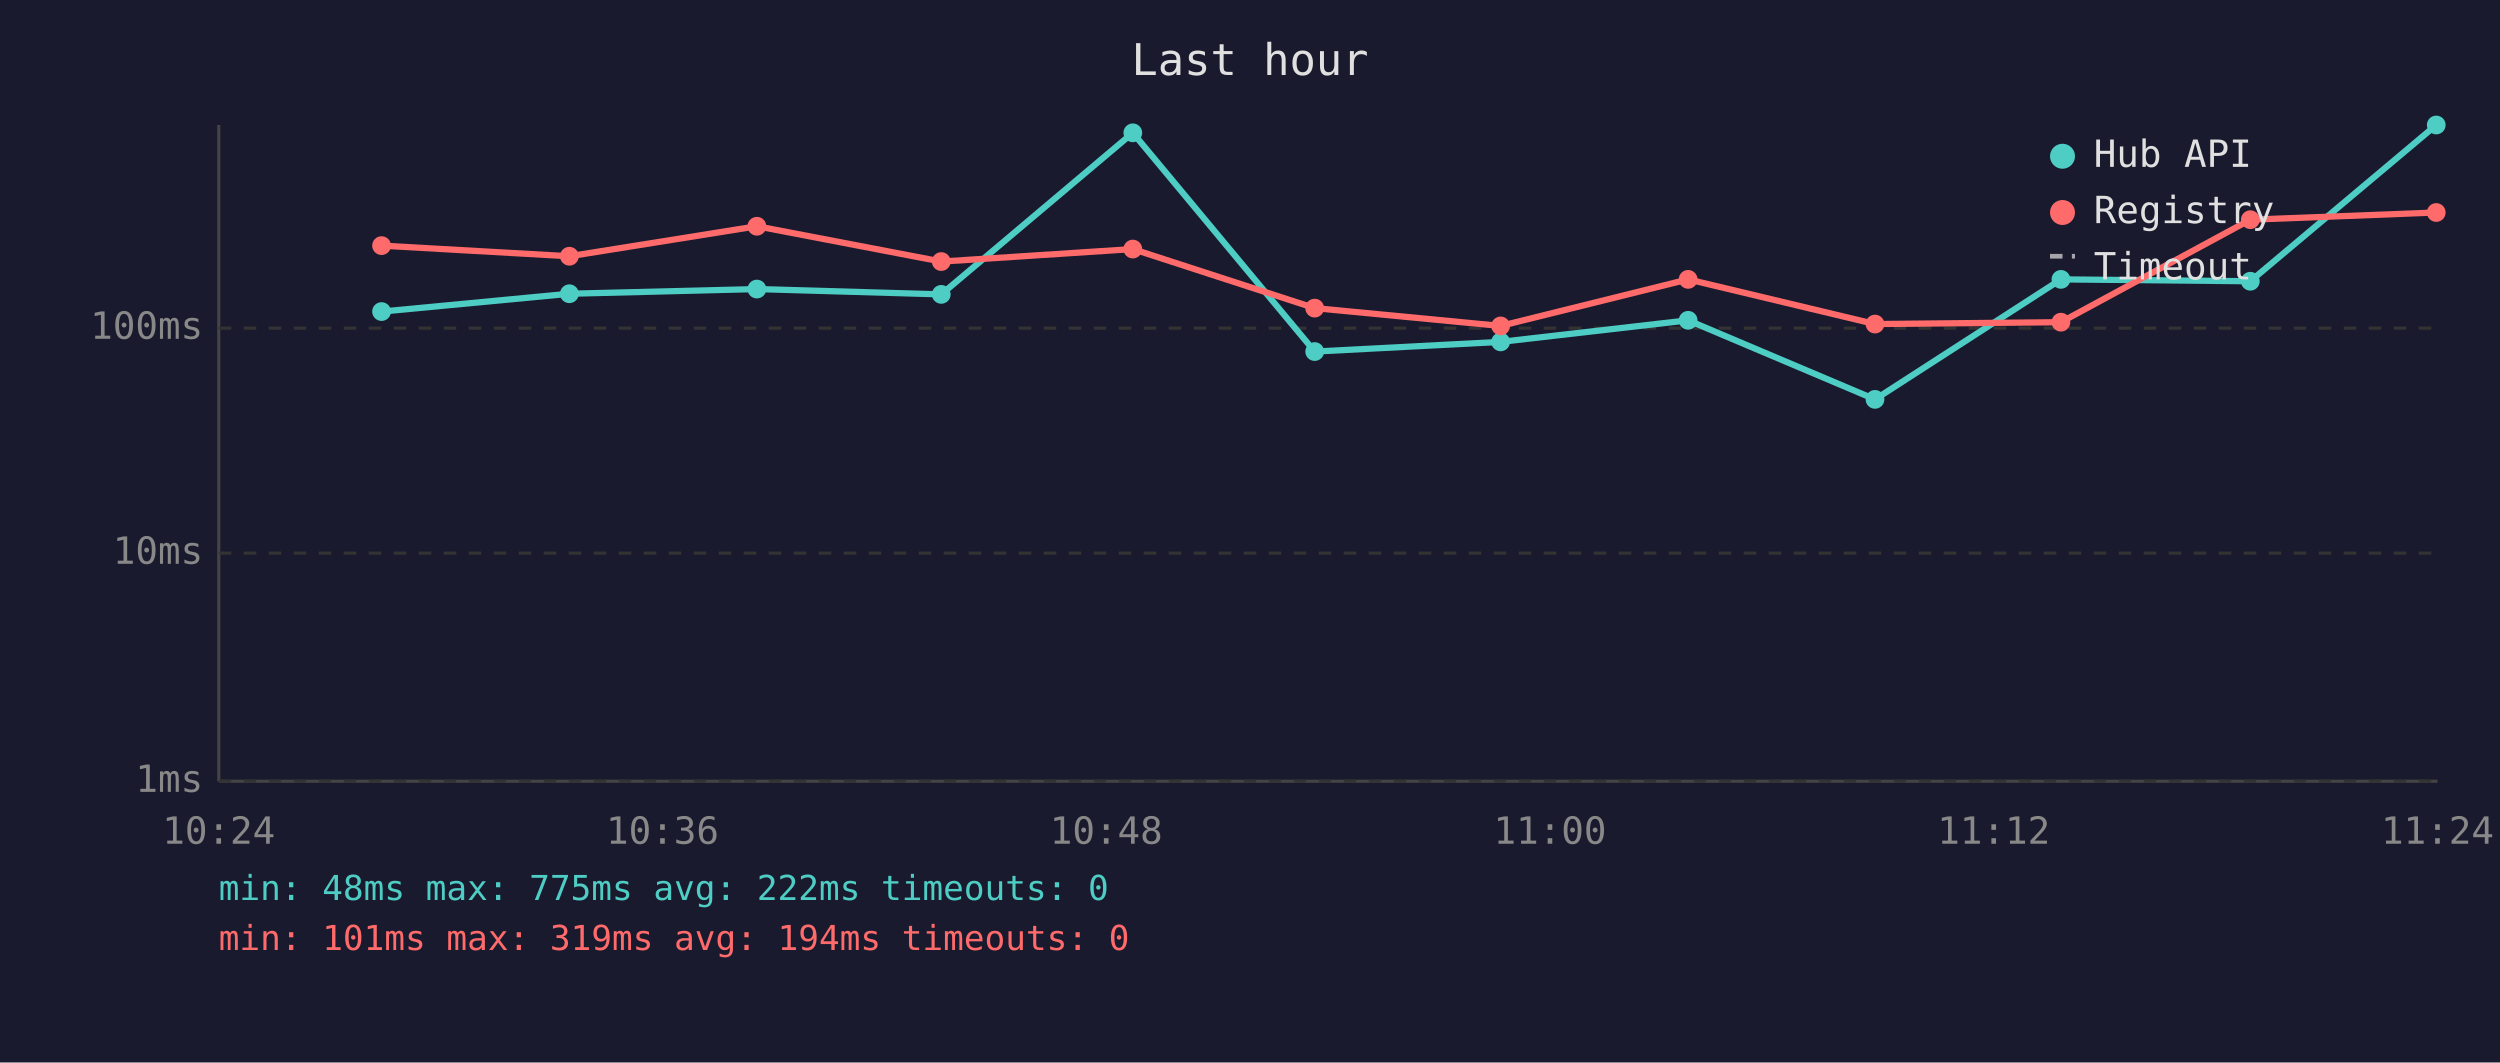
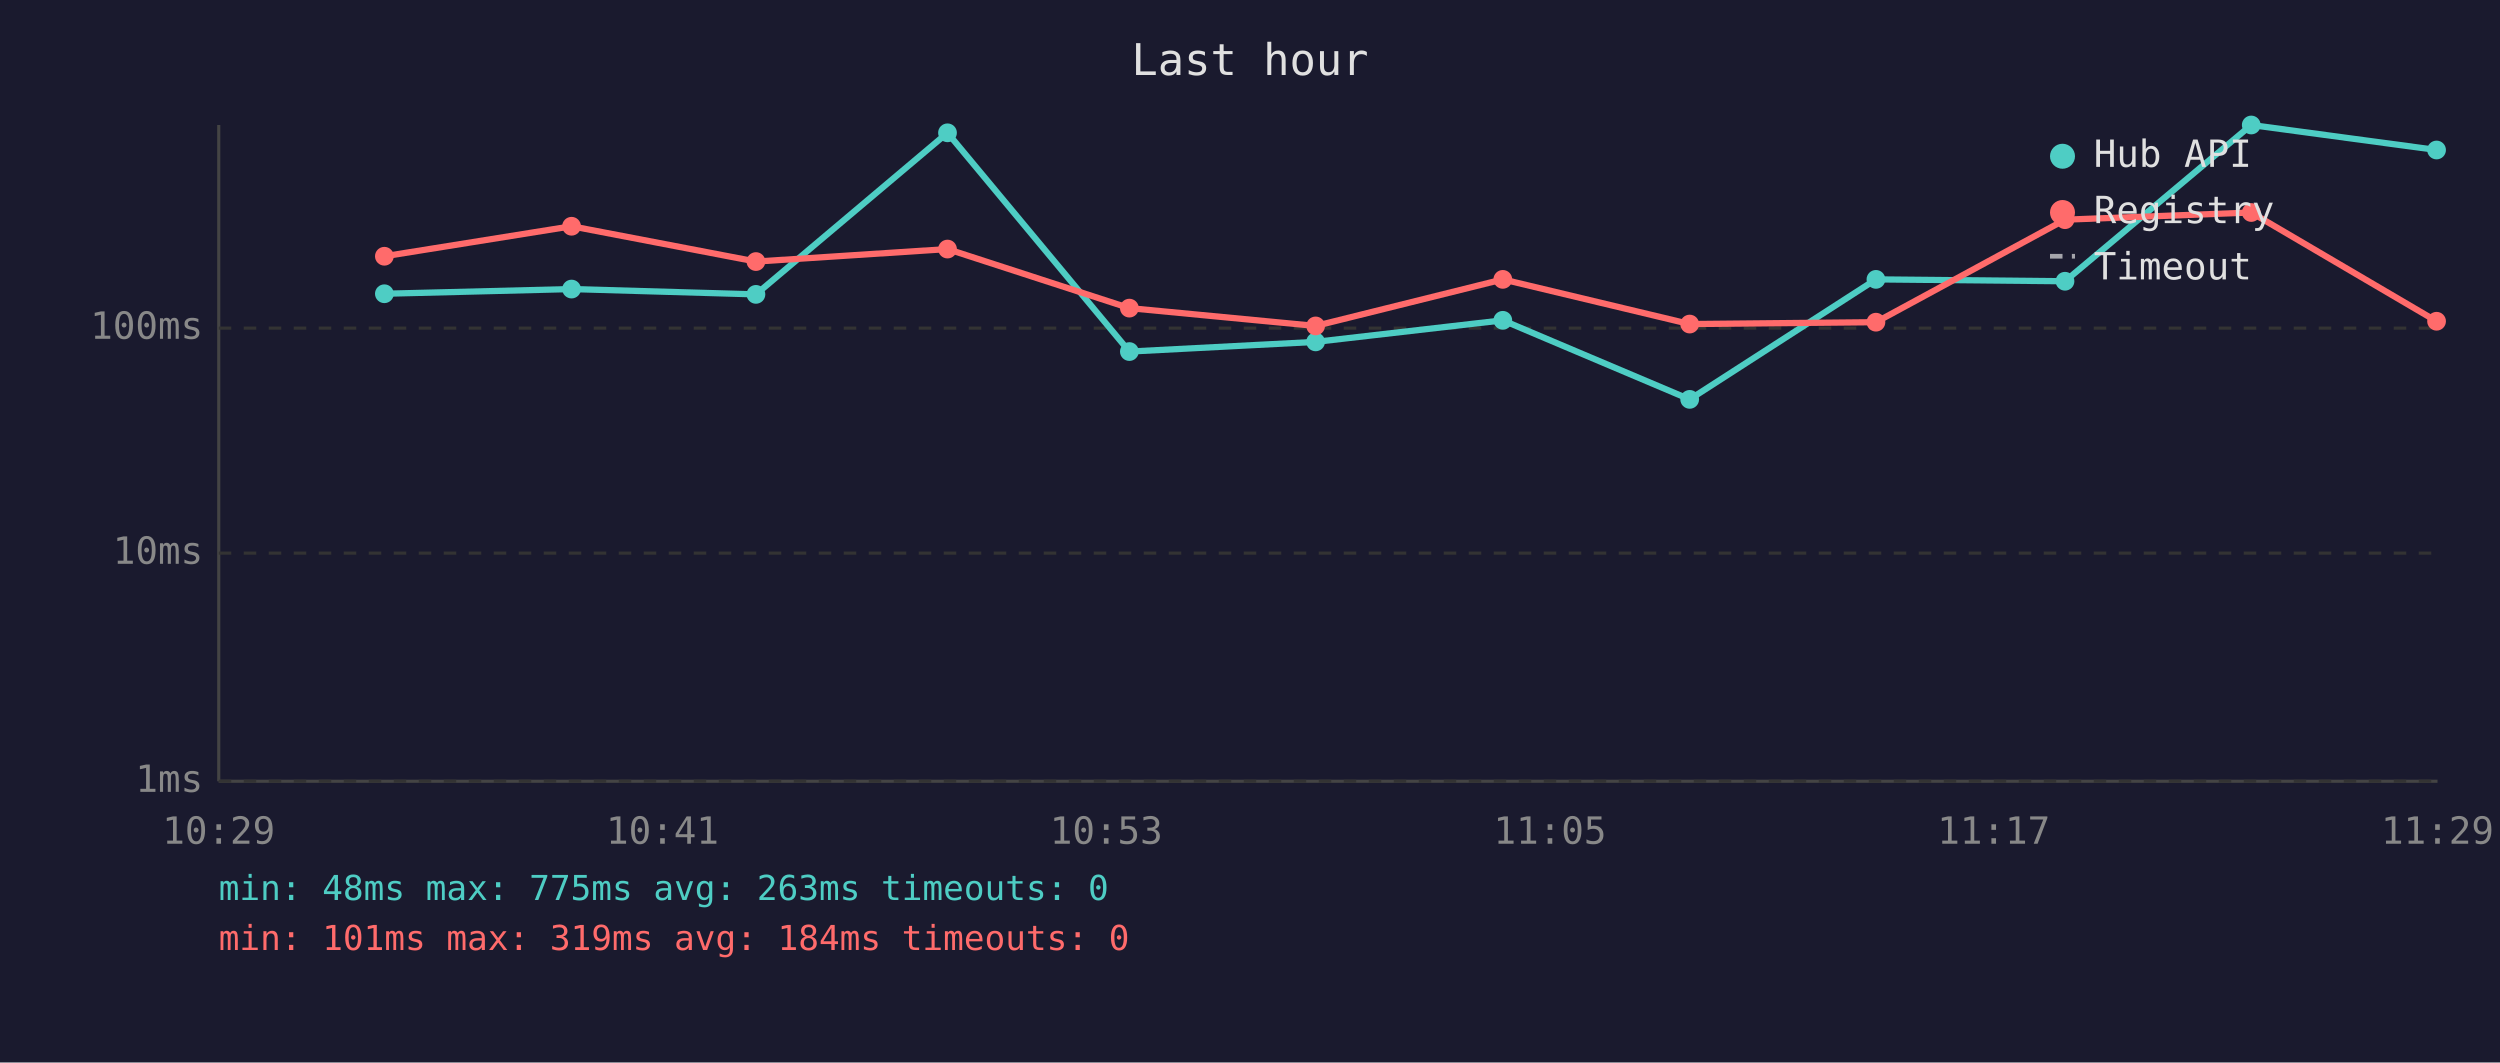
<svg xmlns="http://www.w3.org/2000/svg" viewBox="0 0 800 340" font-family="monospace" font-size="12">
  <rect width="800" height="340" fill="#1a1a2e" />
  <text x="400" y="24" fill="#e0e0e0" font-size="14" text-anchor="middle">Last hour</text>
  <line x1="70" y1="40" x2="70" y2="250" stroke="#444" stroke-width="1" />
  <line x1="70" y1="250" x2="780" y2="250" stroke="#444" stroke-width="1" />
  <line x1="70" y1="250" x2="780" y2="250" stroke="#333" stroke-width="1" stroke-dasharray="4" />
  <text x="65" y="250" fill="#888" text-anchor="end" dominant-baseline="middle">1ms</text>
  <line x1="70" y1="177" x2="780" y2="177" stroke="#333" stroke-width="1" stroke-dasharray="4" />
  <text x="65" y="177" fill="#888" text-anchor="end" dominant-baseline="middle">10ms</text>
  <line x1="70" y1="105" x2="780" y2="105" stroke="#333" stroke-width="1" stroke-dasharray="4" />
  <text x="65" y="105" fill="#888" text-anchor="end" dominant-baseline="middle">100ms</text>
-   <text x="70" y="270" fill="#888" text-anchor="middle">10:24</text>
-   <text x="212" y="270" fill="#888" text-anchor="middle">10:36</text>
-   <text x="354" y="270" fill="#888" text-anchor="middle">10:48</text>
-   <text x="496" y="270" fill="#888" text-anchor="middle">11:00</text>
-   <text x="638" y="270" fill="#888" text-anchor="middle">11:12</text>
-   <text x="780" y="270" fill="#888" text-anchor="middle">11:24</text>
-   <polyline points="122.1,99.7 182.2,94.0 242.2,92.5 301.2,94.2 362.5,42.5 420.7,112.5 480.2,109.4 540.2,102.5 600.0,127.8 659.5,89.4 720.1,90.0 779.6,40.0" fill="none" stroke="#4ecdc4" stroke-width="2" opacity="1" />
-   <circle cx="122.1" cy="99.7" r="3" fill="#4ecdc4" />
-   <circle cx="182.2" cy="94.0" r="3" fill="#4ecdc4" />
-   <circle cx="242.2" cy="92.5" r="3" fill="#4ecdc4" />
-   <circle cx="301.2" cy="94.2" r="3" fill="#4ecdc4" />
-   <circle cx="362.5" cy="42.5" r="3" fill="#4ecdc4" />
-   <circle cx="420.7" cy="112.5" r="3" fill="#4ecdc4" />
-   <circle cx="480.2" cy="109.4" r="3" fill="#4ecdc4" />
-   <circle cx="540.2" cy="102.5" r="3" fill="#4ecdc4" />
-   <circle cx="600.0" cy="127.8" r="3" fill="#4ecdc4" />
-   <circle cx="659.5" cy="89.4" r="3" fill="#4ecdc4" />
-   <circle cx="720.1" cy="90.0" r="3" fill="#4ecdc4" />
-   <circle cx="779.6" cy="40.0" r="3" fill="#4ecdc4" />
-   <polyline points="122.1,78.6 182.2,82.0 242.2,72.4 301.2,83.7 362.5,79.7 420.7,98.6 480.2,104.3 540.2,89.4 600.0,103.7 659.5,103.1 720.1,70.3 779.6,68.0" fill="none" stroke="#ff6b6b" stroke-width="2" opacity="1" />
-   <circle cx="122.1" cy="78.6" r="3" fill="#ff6b6b" />
-   <circle cx="182.2" cy="82.0" r="3" fill="#ff6b6b" />
-   <circle cx="242.2" cy="72.4" r="3" fill="#ff6b6b" />
-   <circle cx="301.2" cy="83.7" r="3" fill="#ff6b6b" />
-   <circle cx="362.5" cy="79.7" r="3" fill="#ff6b6b" />
-   <circle cx="420.7" cy="98.6" r="3" fill="#ff6b6b" />
-   <circle cx="480.2" cy="104.3" r="3" fill="#ff6b6b" />
-   <circle cx="540.2" cy="89.4" r="3" fill="#ff6b6b" />
-   <circle cx="600.0" cy="103.7" r="3" fill="#ff6b6b" />
-   <circle cx="659.5" cy="103.1" r="3" fill="#ff6b6b" />
-   <circle cx="720.1" cy="70.3" r="3" fill="#ff6b6b" />
-   <circle cx="779.6" cy="68.0" r="3" fill="#ff6b6b" />
+   <text x="70" y="270" fill="#888" text-anchor="middle">10:29</text>
+   <text x="212" y="270" fill="#888" text-anchor="middle">10:41</text>
+   <text x="354" y="270" fill="#888" text-anchor="middle">10:53</text>
+   <text x="496" y="270" fill="#888" text-anchor="middle">11:05</text>
+   <text x="638" y="270" fill="#888" text-anchor="middle">11:17</text>
+   <text x="780" y="270" fill="#888" text-anchor="middle">11:29</text>
+   <polyline points="123.0,94.0 182.9,92.5 241.9,94.2 303.2,42.5 361.4,112.5 421.0,109.4 480.9,102.5 540.7,127.8 600.3,89.4 660.8,90.0 720.4,40.0 779.7,48.0" fill="none" stroke="#4ecdc4" stroke-width="2" opacity="1" />
+   <circle cx="123.0" cy="94.0" r="3" fill="#4ecdc4" />
+   <circle cx="182.9" cy="92.5" r="3" fill="#4ecdc4" />
+   <circle cx="241.9" cy="94.2" r="3" fill="#4ecdc4" />
+   <circle cx="303.2" cy="42.5" r="3" fill="#4ecdc4" />
+   <circle cx="361.4" cy="112.5" r="3" fill="#4ecdc4" />
+   <circle cx="421.0" cy="109.4" r="3" fill="#4ecdc4" />
+   <circle cx="480.9" cy="102.5" r="3" fill="#4ecdc4" />
+   <circle cx="540.7" cy="127.8" r="3" fill="#4ecdc4" />
+   <circle cx="600.3" cy="89.4" r="3" fill="#4ecdc4" />
+   <circle cx="660.8" cy="90.0" r="3" fill="#4ecdc4" />
+   <circle cx="720.4" cy="40.0" r="3" fill="#4ecdc4" />
+   <circle cx="779.7" cy="48.0" r="3" fill="#4ecdc4" />
+   <polyline points="123.0,82.0 182.9,72.4 241.9,83.7 303.2,79.7 361.4,98.6 421.0,104.3 480.9,89.4 540.7,103.7 600.3,103.1 660.8,70.3 720.4,68.0 779.7,102.8" fill="none" stroke="#ff6b6b" stroke-width="2" opacity="1" />
+   <circle cx="123.0" cy="82.0" r="3" fill="#ff6b6b" />
+   <circle cx="182.9" cy="72.4" r="3" fill="#ff6b6b" />
+   <circle cx="241.9" cy="83.7" r="3" fill="#ff6b6b" />
+   <circle cx="303.2" cy="79.7" r="3" fill="#ff6b6b" />
+   <circle cx="361.4" cy="98.6" r="3" fill="#ff6b6b" />
+   <circle cx="421.0" cy="104.3" r="3" fill="#ff6b6b" />
+   <circle cx="480.9" cy="89.4" r="3" fill="#ff6b6b" />
+   <circle cx="540.7" cy="103.7" r="3" fill="#ff6b6b" />
+   <circle cx="600.3" cy="103.1" r="3" fill="#ff6b6b" />
+   <circle cx="660.8" cy="70.3" r="3" fill="#ff6b6b" />
+   <circle cx="720.4" cy="68.0" r="3" fill="#ff6b6b" />
+   <circle cx="779.7" cy="102.8" r="3" fill="#ff6b6b" />
  <circle cx="660" cy="50" r="4" fill="#4ecdc4" />
  <text x="670" y="50" fill="#e0e0e0" dominant-baseline="middle">Hub API</text>
  <circle cx="660" cy="68" r="4" fill="#ff6b6b" />
  <text x="670" y="68" fill="#e0e0e0" dominant-baseline="middle">Registry</text>
  <line x1="656" y1="82" x2="664" y2="82" stroke="#e0e0e0" stroke-width="1.5" stroke-dasharray="4,3" opacity="0.7" />
  <text x="670" y="86" fill="#e0e0e0" dominant-baseline="middle">Timeout</text>
-   <text x="70" y="288" fill="#4ecdc4" font-size="11">min: 48ms  max: 775ms  avg: 222ms  timeouts: 0</text>
-   <text x="70" y="304" fill="#ff6b6b" font-size="11">min: 101ms  max: 319ms  avg: 194ms  timeouts: 0</text>
+   <text x="70" y="288" fill="#4ecdc4" font-size="11">min: 48ms  max: 775ms  avg: 263ms  timeouts: 0</text>
+   <text x="70" y="304" fill="#ff6b6b" font-size="11">min: 101ms  max: 319ms  avg: 184ms  timeouts: 0</text>
</svg>
